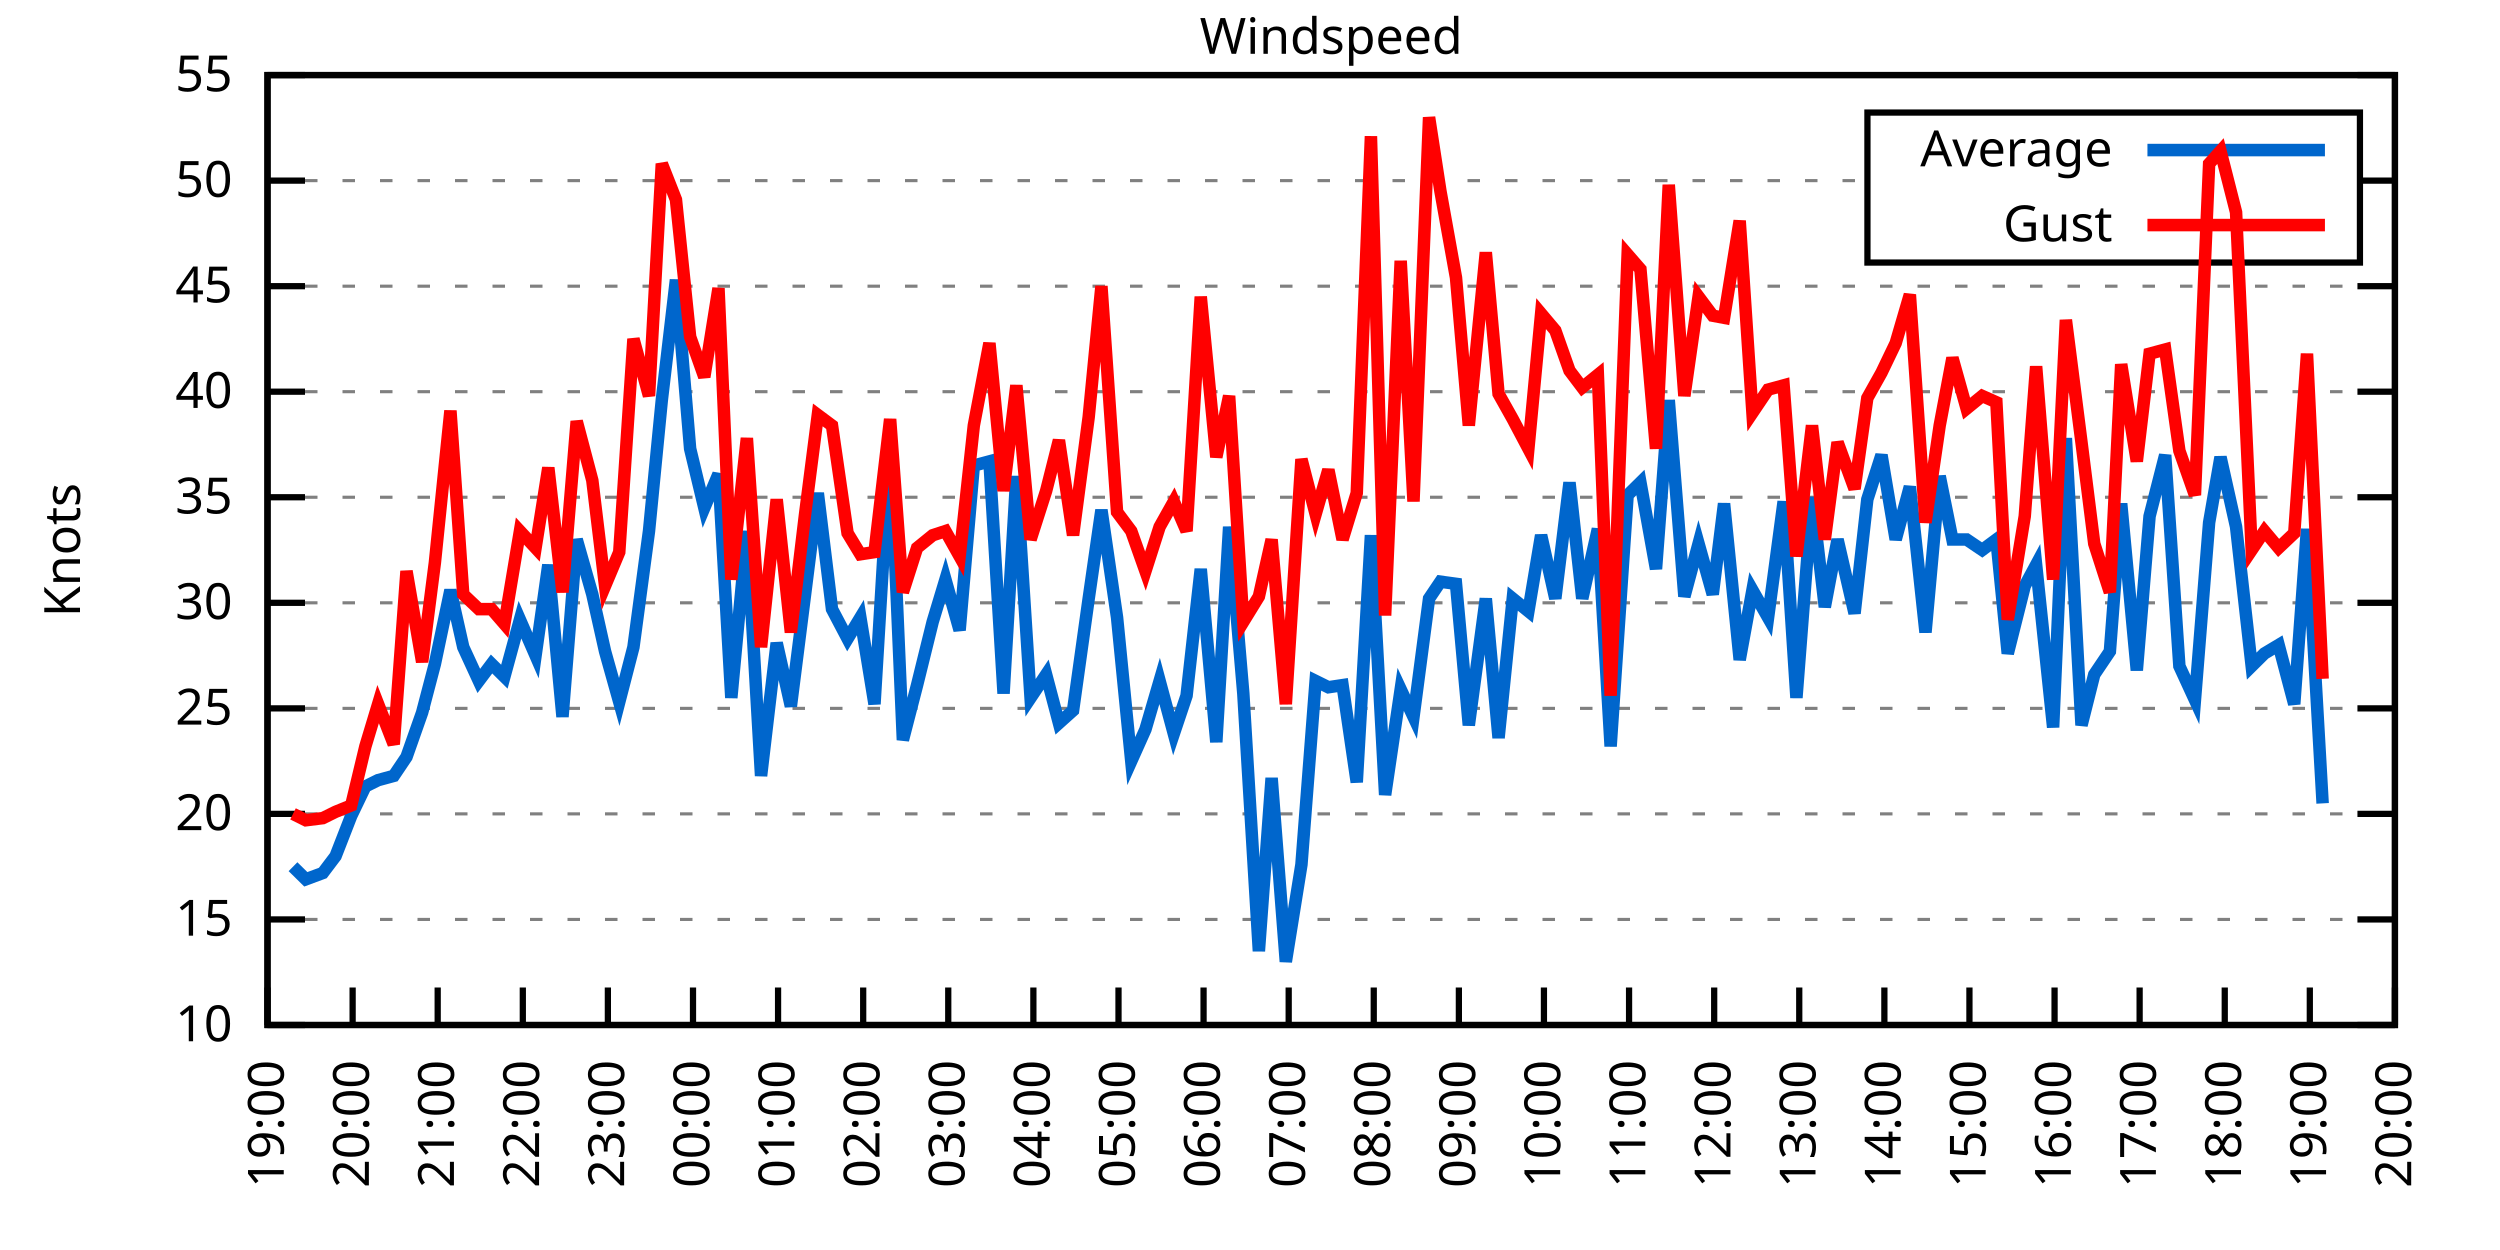
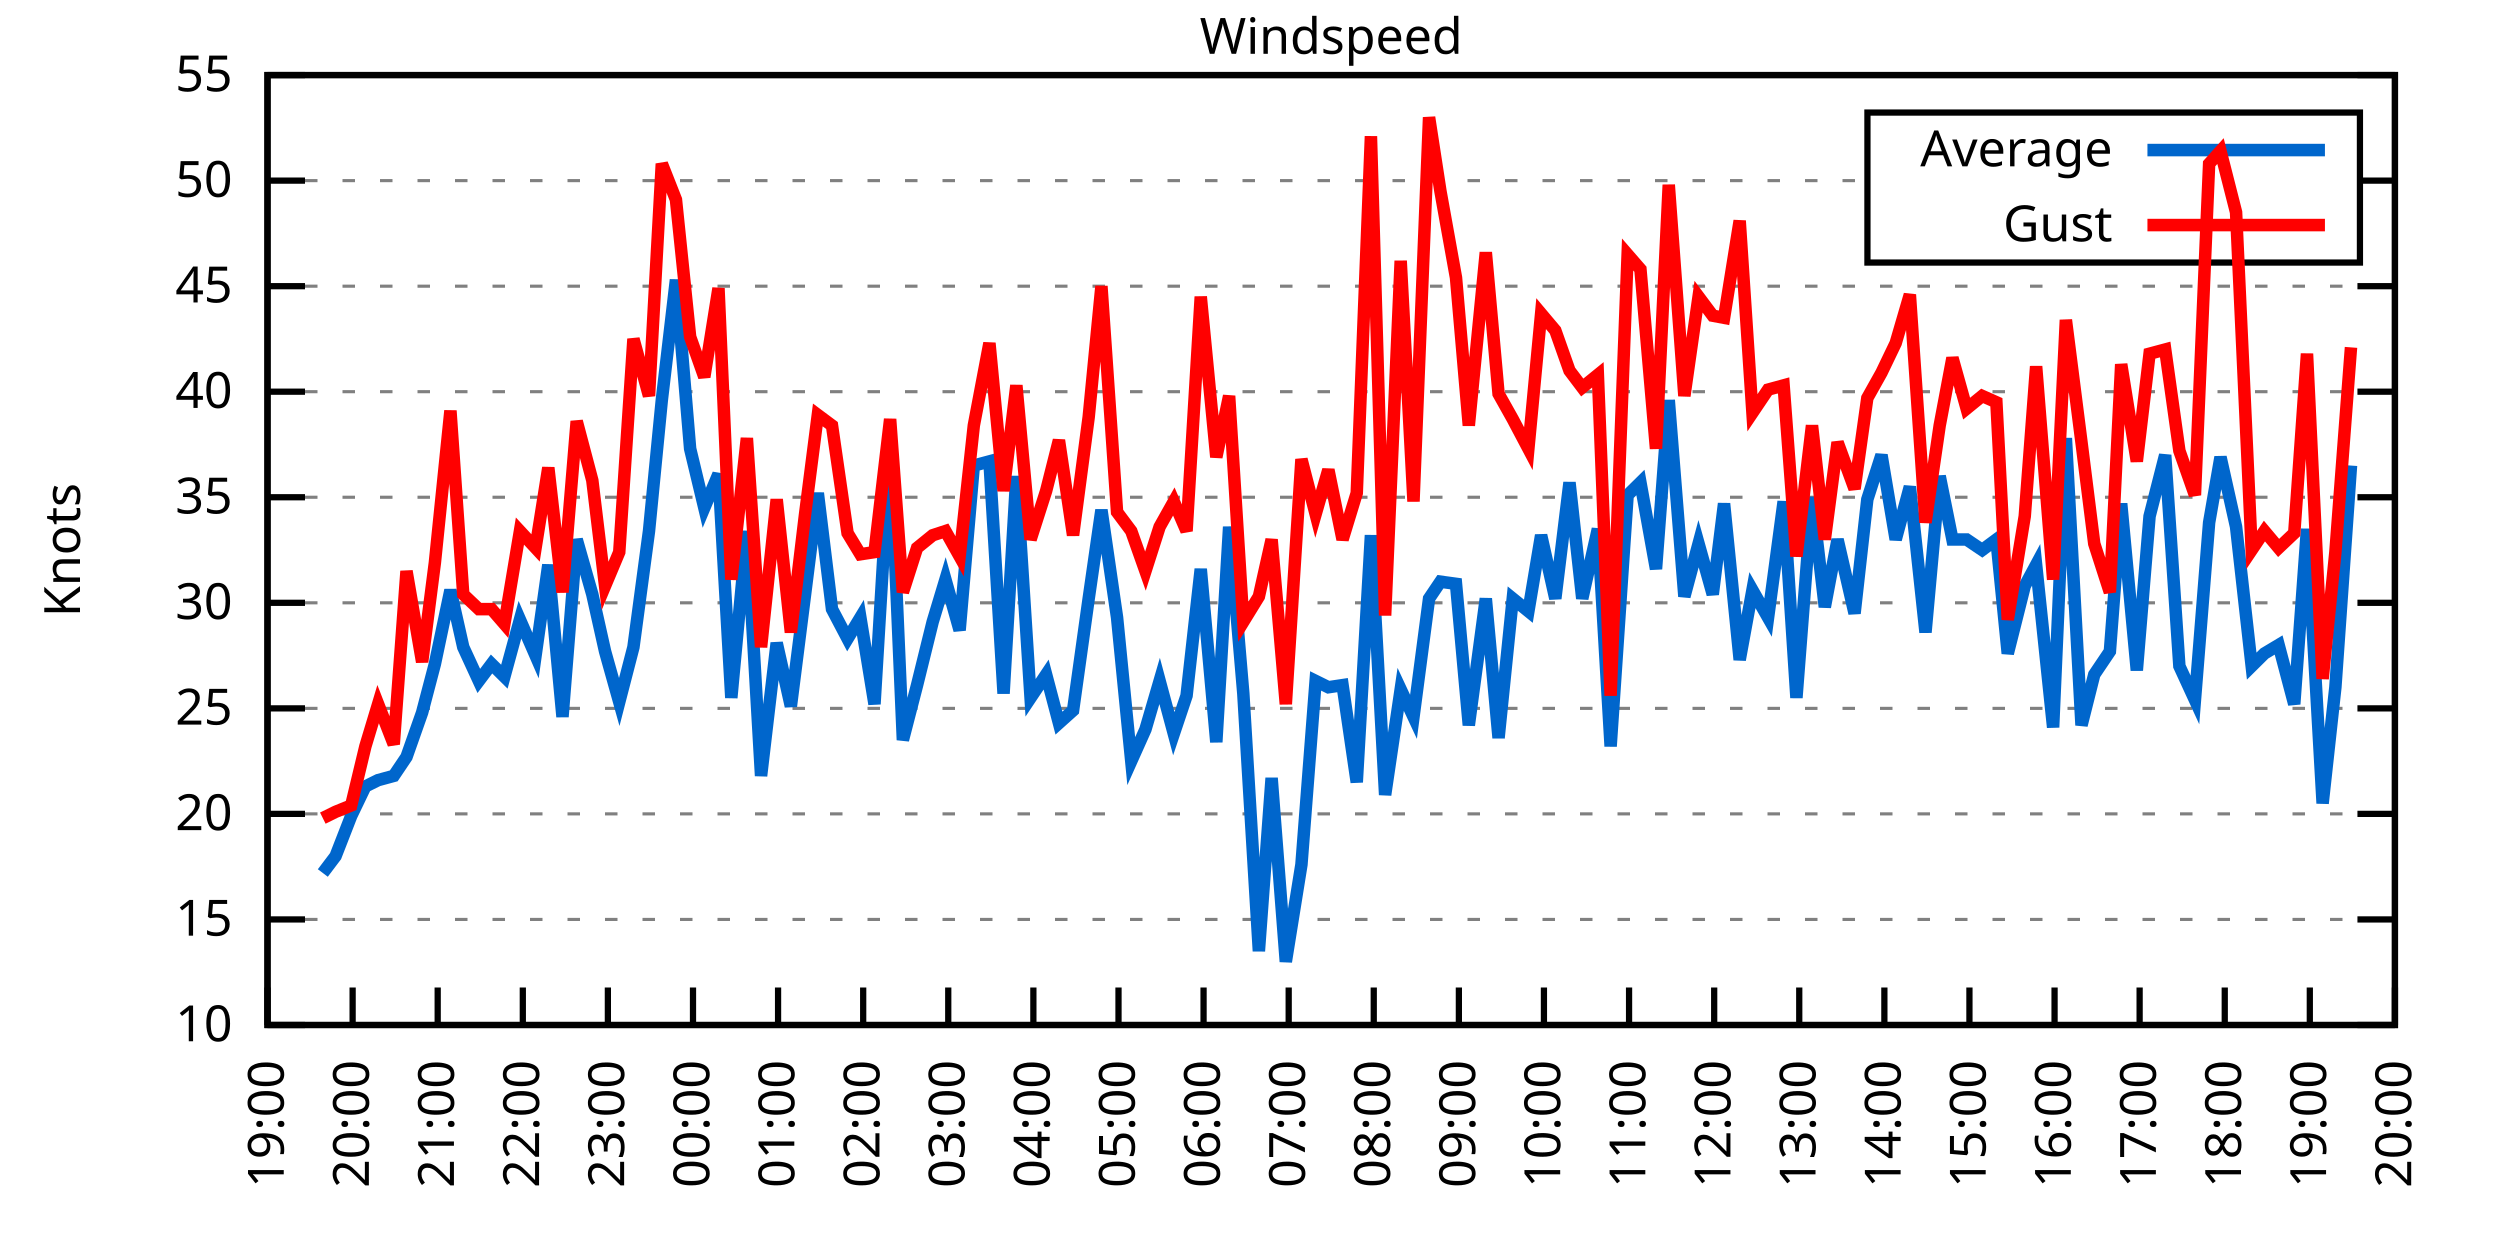
<svg xmlns="http://www.w3.org/2000/svg" xmlns:xlink="http://www.w3.org/1999/xlink" width="400" height="200" viewBox="0 0 400 200">
  <g id="gnuplot_canvas">
    <rect x="0" y="0" width="400" height="200" fill="none" />
    <defs>
      <circle id="gpDot" r="0.5" stroke-width="0.5" stroke="currentColor" />
      <path id="gpPt0" stroke-width="0.333" stroke="currentColor" d="M-1,0 h2 M0,-1 v2" />
      <path id="gpPt1" stroke-width="0.333" stroke="currentColor" d="M-1,-1 L1,1 M1,-1 L-1,1" />
      <path id="gpPt2" stroke-width="0.333" stroke="currentColor" d="M-1,0 L1,0 M0,-1 L0,1 M-1,-1 L1,1 M-1,1 L1,-1" />
      <rect id="gpPt3" stroke-width="0.333" stroke="currentColor" x="-1" y="-1" width="2" height="2" />
      <rect id="gpPt4" stroke-width="0.333" stroke="currentColor" fill="currentColor" x="-1" y="-1" width="2" height="2" />
      <circle id="gpPt5" stroke-width="0.333" stroke="currentColor" cx="0" cy="0" r="1" />
      <use xlink:href="#gpPt5" id="gpPt6" fill="currentColor" stroke="none" />
      <path id="gpPt7" stroke-width="0.333" stroke="currentColor" d="M0,-1.33 L-1.33,0.67 L1.33,0.67 z" />
      <use xlink:href="#gpPt7" id="gpPt8" fill="currentColor" stroke="none" />
      <use xlink:href="#gpPt7" id="gpPt9" stroke="currentColor" transform="rotate(180)" />
      <use xlink:href="#gpPt9" id="gpPt10" fill="currentColor" stroke="none" />
      <use xlink:href="#gpPt3" id="gpPt11" stroke="currentColor" transform="rotate(45)" />
      <use xlink:href="#gpPt11" id="gpPt12" fill="currentColor" stroke="none" />
      <path id="gpPt13" stroke-width="0.333" stroke="currentColor" d="M0,1.330 L1.265,0.411 L0.782,-1.067 L-0.782,-1.076 L-1.265,0.411 z" />
      <use xlink:href="#gpPt13" id="gpPt14" fill="currentColor" stroke="none" />
      <filter id="textbox" filterUnits="objectBoundingBox" x="0" y="0" height="1" width="1">
        <feFlood flood-color="white" flood-opacity="1" result="bgnd" />
        <feComposite in="SourceGraphic" in2="bgnd" operator="atop" />
      </filter>
      <filter id="greybox" filterUnits="objectBoundingBox" x="0" y="0" height="1" width="1">
        <feFlood flood-color="lightgrey" flood-opacity="1" result="grey" />
        <feComposite in="SourceGraphic" in2="grey" operator="atop" />
      </filter>
    </defs>
    <g fill="none" color="white" stroke="currentColor" stroke-width="1.00" stroke-linecap="butt" stroke-linejoin="miter">
</g>
    <g fill="none" color="black" stroke="currentColor" stroke-width="1.00" stroke-linecap="butt" stroke-linejoin="miter">
      <g stroke="none" shape-rendering="crispEdges">
        <polygon fill="rgb(255, 255, 255)" points="42.80,164.00 383.18,164.00 383.18,12.02 42.80,12.02 " />
      </g>
    </g>
    <g fill="none" color="black" stroke="currentColor" stroke-width="1.00" stroke-linecap="butt" stroke-linejoin="miter">
</g>
    <g fill="none" color="black" stroke="black" stroke-width="0.50" stroke-linecap="butt" stroke-linejoin="miter">
</g>
    <g fill="none" color="gray" stroke="currentColor" stroke-width="0.50" stroke-linecap="butt" stroke-linejoin="miter">
      <path stroke="gray" stroke-dasharray="2,4" class="gridline" d="M42.80,164.00 L383.19,164.00  " />
    </g>
    <g fill="none" color="gray" stroke="gray" stroke-width="1.00" stroke-linecap="butt" stroke-linejoin="miter">
</g>
    <g fill="none" color="black" stroke="currentColor" stroke-width="1.00" stroke-linecap="butt" stroke-linejoin="miter">
      <path stroke="black" d="M42.80,164.00 L48.80,164.00 M383.19,164.00 L377.19,164.00  " />
      <g transform="translate(37.20,166.60)" stroke="none" fill="black" font-family="Sans" font-size="8.00" text-anchor="end">
        <text>
          <tspan font-family="Sans"> 10</tspan>
        </text>
      </g>
    </g>
    <g fill="none" color="black" stroke="currentColor" stroke-width="1.00" stroke-linecap="butt" stroke-linejoin="miter">
</g>
    <g fill="none" color="black" stroke="black" stroke-width="0.50" stroke-linecap="butt" stroke-linejoin="miter">
</g>
    <g fill="none" color="gray" stroke="currentColor" stroke-width="0.50" stroke-linecap="butt" stroke-linejoin="miter">
      <path stroke="gray" stroke-dasharray="2,4" class="gridline" d="M42.80,147.11 L383.19,147.11  " />
    </g>
    <g fill="none" color="gray" stroke="gray" stroke-width="1.00" stroke-linecap="butt" stroke-linejoin="miter">
</g>
    <g fill="none" color="black" stroke="currentColor" stroke-width="1.00" stroke-linecap="butt" stroke-linejoin="miter">
      <path stroke="black" d="M42.80,147.11 L48.80,147.11 M383.19,147.11 L377.19,147.11  " />
      <g transform="translate(37.20,149.71)" stroke="none" fill="black" font-family="Sans" font-size="8.00" text-anchor="end">
        <text>
          <tspan font-family="Sans"> 15</tspan>
        </text>
      </g>
    </g>
    <g fill="none" color="black" stroke="currentColor" stroke-width="1.00" stroke-linecap="butt" stroke-linejoin="miter">
</g>
    <g fill="none" color="black" stroke="black" stroke-width="0.50" stroke-linecap="butt" stroke-linejoin="miter">
</g>
    <g fill="none" color="gray" stroke="currentColor" stroke-width="0.50" stroke-linecap="butt" stroke-linejoin="miter">
      <path stroke="gray" stroke-dasharray="2,4" class="gridline" d="M42.80,130.22 L383.19,130.22  " />
    </g>
    <g fill="none" color="gray" stroke="gray" stroke-width="1.00" stroke-linecap="butt" stroke-linejoin="miter">
</g>
    <g fill="none" color="black" stroke="currentColor" stroke-width="1.00" stroke-linecap="butt" stroke-linejoin="miter">
      <path stroke="black" d="M42.80,130.22 L48.80,130.22 M383.19,130.22 L377.19,130.22  " />
      <g transform="translate(37.20,132.82)" stroke="none" fill="black" font-family="Sans" font-size="8.00" text-anchor="end">
        <text>
          <tspan font-family="Sans"> 20</tspan>
        </text>
      </g>
    </g>
    <g fill="none" color="black" stroke="currentColor" stroke-width="1.00" stroke-linecap="butt" stroke-linejoin="miter">
</g>
    <g fill="none" color="black" stroke="black" stroke-width="0.50" stroke-linecap="butt" stroke-linejoin="miter">
</g>
    <g fill="none" color="gray" stroke="currentColor" stroke-width="0.50" stroke-linecap="butt" stroke-linejoin="miter">
      <path stroke="gray" stroke-dasharray="2,4" class="gridline" d="M42.80,113.34 L383.19,113.34  " />
    </g>
    <g fill="none" color="gray" stroke="gray" stroke-width="1.00" stroke-linecap="butt" stroke-linejoin="miter">
</g>
    <g fill="none" color="black" stroke="currentColor" stroke-width="1.00" stroke-linecap="butt" stroke-linejoin="miter">
      <path stroke="black" d="M42.80,113.34 L48.80,113.34 M383.19,113.34 L377.19,113.34  " />
      <g transform="translate(37.20,115.94)" stroke="none" fill="black" font-family="Sans" font-size="8.00" text-anchor="end">
        <text>
          <tspan font-family="Sans"> 25</tspan>
        </text>
      </g>
    </g>
    <g fill="none" color="black" stroke="currentColor" stroke-width="1.00" stroke-linecap="butt" stroke-linejoin="miter">
</g>
    <g fill="none" color="black" stroke="black" stroke-width="0.50" stroke-linecap="butt" stroke-linejoin="miter">
</g>
    <g fill="none" color="gray" stroke="currentColor" stroke-width="0.50" stroke-linecap="butt" stroke-linejoin="miter">
      <path stroke="gray" stroke-dasharray="2,4" class="gridline" d="M42.80,96.45 L383.19,96.45  " />
    </g>
    <g fill="none" color="gray" stroke="gray" stroke-width="1.00" stroke-linecap="butt" stroke-linejoin="miter">
</g>
    <g fill="none" color="black" stroke="currentColor" stroke-width="1.00" stroke-linecap="butt" stroke-linejoin="miter">
      <path stroke="black" d="M42.80,96.45 L48.80,96.45 M383.19,96.45 L377.19,96.45  " />
      <g transform="translate(37.20,99.05)" stroke="none" fill="black" font-family="Sans" font-size="8.00" text-anchor="end">
        <text>
          <tspan font-family="Sans"> 30</tspan>
        </text>
      </g>
    </g>
    <g fill="none" color="black" stroke="currentColor" stroke-width="1.00" stroke-linecap="butt" stroke-linejoin="miter">
</g>
    <g fill="none" color="black" stroke="black" stroke-width="0.50" stroke-linecap="butt" stroke-linejoin="miter">
</g>
    <g fill="none" color="gray" stroke="currentColor" stroke-width="0.50" stroke-linecap="butt" stroke-linejoin="miter">
      <path stroke="gray" stroke-dasharray="2,4" class="gridline" d="M42.80,79.56 L383.19,79.56  " />
    </g>
    <g fill="none" color="gray" stroke="gray" stroke-width="1.00" stroke-linecap="butt" stroke-linejoin="miter">
</g>
    <g fill="none" color="black" stroke="currentColor" stroke-width="1.00" stroke-linecap="butt" stroke-linejoin="miter">
      <path stroke="black" d="M42.80,79.56 L48.80,79.56 M383.19,79.56 L377.19,79.56  " />
      <g transform="translate(37.20,82.16)" stroke="none" fill="black" font-family="Sans" font-size="8.00" text-anchor="end">
        <text>
          <tspan font-family="Sans"> 35</tspan>
        </text>
      </g>
    </g>
    <g fill="none" color="black" stroke="currentColor" stroke-width="1.00" stroke-linecap="butt" stroke-linejoin="miter">
</g>
    <g fill="none" color="black" stroke="black" stroke-width="0.50" stroke-linecap="butt" stroke-linejoin="miter">
</g>
    <g fill="none" color="gray" stroke="currentColor" stroke-width="0.50" stroke-linecap="butt" stroke-linejoin="miter">
      <path stroke="gray" stroke-dasharray="2,4" class="gridline" d="M42.80,62.67 L383.19,62.67  " />
    </g>
    <g fill="none" color="gray" stroke="gray" stroke-width="1.00" stroke-linecap="butt" stroke-linejoin="miter">
</g>
    <g fill="none" color="black" stroke="currentColor" stroke-width="1.00" stroke-linecap="butt" stroke-linejoin="miter">
      <path stroke="black" d="M42.80,62.67 L48.80,62.67 M383.19,62.67 L377.19,62.67  " />
      <g transform="translate(37.20,65.27)" stroke="none" fill="black" font-family="Sans" font-size="8.00" text-anchor="end">
        <text>
          <tspan font-family="Sans"> 40</tspan>
        </text>
      </g>
    </g>
    <g fill="none" color="black" stroke="currentColor" stroke-width="1.00" stroke-linecap="butt" stroke-linejoin="miter">
</g>
    <g fill="none" color="black" stroke="black" stroke-width="0.50" stroke-linecap="butt" stroke-linejoin="miter">
</g>
    <g fill="none" color="gray" stroke="currentColor" stroke-width="0.50" stroke-linecap="butt" stroke-linejoin="miter">
      <path stroke="gray" stroke-dasharray="2,4" class="gridline" d="M42.80,45.79 L383.19,45.79  " />
    </g>
    <g fill="none" color="gray" stroke="gray" stroke-width="1.00" stroke-linecap="butt" stroke-linejoin="miter">
</g>
    <g fill="none" color="black" stroke="currentColor" stroke-width="1.00" stroke-linecap="butt" stroke-linejoin="miter">
      <path stroke="black" d="M42.80,45.79 L48.80,45.79 M383.19,45.79 L377.19,45.79  " />
      <g transform="translate(37.20,48.39)" stroke="none" fill="black" font-family="Sans" font-size="8.00" text-anchor="end">
        <text>
          <tspan font-family="Sans"> 45</tspan>
        </text>
      </g>
    </g>
    <g fill="none" color="black" stroke="currentColor" stroke-width="1.00" stroke-linecap="butt" stroke-linejoin="miter">
</g>
    <g fill="none" color="black" stroke="black" stroke-width="0.50" stroke-linecap="butt" stroke-linejoin="miter">
</g>
    <g fill="none" color="gray" stroke="currentColor" stroke-width="0.50" stroke-linecap="butt" stroke-linejoin="miter">
      <path stroke="gray" stroke-dasharray="2,4" class="gridline" d="M42.80,28.90 L298.79,28.90 M377.59,28.90 L383.19,28.90  " />
    </g>
    <g fill="none" color="gray" stroke="gray" stroke-width="1.00" stroke-linecap="butt" stroke-linejoin="miter">
</g>
    <g fill="none" color="black" stroke="currentColor" stroke-width="1.00" stroke-linecap="butt" stroke-linejoin="miter">
      <path stroke="black" d="M42.80,28.90 L48.80,28.90 M383.19,28.90 L377.19,28.90  " />
      <g transform="translate(37.20,31.50)" stroke="none" fill="black" font-family="Sans" font-size="8.00" text-anchor="end">
        <text>
          <tspan font-family="Sans"> 50</tspan>
        </text>
      </g>
    </g>
    <g fill="none" color="black" stroke="currentColor" stroke-width="1.00" stroke-linecap="butt" stroke-linejoin="miter">
</g>
    <g fill="none" color="black" stroke="black" stroke-width="0.50" stroke-linecap="butt" stroke-linejoin="miter">
</g>
    <g fill="none" color="gray" stroke="currentColor" stroke-width="0.50" stroke-linecap="butt" stroke-linejoin="miter">
      <path stroke="gray" stroke-dasharray="2,4" class="gridline" d="M42.80,12.01 L383.19,12.01  " />
    </g>
    <g fill="none" color="gray" stroke="gray" stroke-width="1.00" stroke-linecap="butt" stroke-linejoin="miter">
</g>
    <g fill="none" color="black" stroke="currentColor" stroke-width="1.00" stroke-linecap="butt" stroke-linejoin="miter">
      <path stroke="black" d="M42.80,12.01 L48.80,12.01 M383.19,12.01 L377.19,12.01  " />
      <g transform="translate(37.20,14.61)" stroke="none" fill="black" font-family="Sans" font-size="8.00" text-anchor="end">
        <text>
          <tspan font-family="Sans"> 55</tspan>
        </text>
      </g>
    </g>
    <g fill="none" color="black" stroke="currentColor" stroke-width="1.00" stroke-linecap="butt" stroke-linejoin="miter">
      <path stroke="black" d="M42.80,164.00 L42.80,158.00  " />
      <g transform="translate(45.40,169.60) rotate(270.00)" stroke="none" fill="black" font-family="Sans" font-size="8.00" text-anchor="end">
        <text>
          <tspan font-family="Sans">19:00</tspan>
        </text>
      </g>
    </g>
    <g fill="none" color="black" stroke="currentColor" stroke-width="1.00" stroke-linecap="butt" stroke-linejoin="miter">
      <path stroke="black" d="M56.42,164.00 L56.42,158.00  " />
      <g transform="translate(59.02,169.60) rotate(270.00)" stroke="none" fill="black" font-family="Sans" font-size="8.00" text-anchor="end">
        <text>
          <tspan font-family="Sans">20:00</tspan>
        </text>
      </g>
    </g>
    <g fill="none" color="black" stroke="currentColor" stroke-width="1.00" stroke-linecap="butt" stroke-linejoin="miter">
      <path stroke="black" d="M70.03,164.00 L70.03,158.00  " />
      <g transform="translate(72.63,169.60) rotate(270.00)" stroke="none" fill="black" font-family="Sans" font-size="8.00" text-anchor="end">
        <text>
          <tspan font-family="Sans">21:00</tspan>
        </text>
      </g>
    </g>
    <g fill="none" color="black" stroke="currentColor" stroke-width="1.00" stroke-linecap="butt" stroke-linejoin="miter">
      <path stroke="black" d="M83.65,164.00 L83.65,158.00  " />
      <g transform="translate(86.25,169.60) rotate(270.00)" stroke="none" fill="black" font-family="Sans" font-size="8.00" text-anchor="end">
        <text>
          <tspan font-family="Sans">22:00</tspan>
        </text>
      </g>
    </g>
    <g fill="none" color="black" stroke="currentColor" stroke-width="1.00" stroke-linecap="butt" stroke-linejoin="miter">
      <path stroke="black" d="M97.26,164.00 L97.26,158.00  " />
      <g transform="translate(99.86,169.60) rotate(270.00)" stroke="none" fill="black" font-family="Sans" font-size="8.00" text-anchor="end">
        <text>
          <tspan font-family="Sans">23:00</tspan>
        </text>
      </g>
    </g>
    <g fill="none" color="black" stroke="currentColor" stroke-width="1.00" stroke-linecap="butt" stroke-linejoin="miter">
      <path stroke="black" d="M110.88,164.00 L110.88,158.00  " />
      <g transform="translate(113.48,169.60) rotate(270.00)" stroke="none" fill="black" font-family="Sans" font-size="8.00" text-anchor="end">
        <text>
          <tspan font-family="Sans">00:00</tspan>
        </text>
      </g>
    </g>
    <g fill="none" color="black" stroke="currentColor" stroke-width="1.00" stroke-linecap="butt" stroke-linejoin="miter">
      <path stroke="black" d="M124.49,164.00 L124.49,158.00  " />
      <g transform="translate(127.09,169.60) rotate(270.00)" stroke="none" fill="black" font-family="Sans" font-size="8.00" text-anchor="end">
        <text>
          <tspan font-family="Sans">01:00</tspan>
        </text>
      </g>
    </g>
    <g fill="none" color="black" stroke="currentColor" stroke-width="1.00" stroke-linecap="butt" stroke-linejoin="miter">
      <path stroke="black" d="M138.11,164.00 L138.11,158.00  " />
      <g transform="translate(140.71,169.60) rotate(270.00)" stroke="none" fill="black" font-family="Sans" font-size="8.00" text-anchor="end">
        <text>
          <tspan font-family="Sans">02:00</tspan>
        </text>
      </g>
    </g>
    <g fill="none" color="black" stroke="currentColor" stroke-width="1.00" stroke-linecap="butt" stroke-linejoin="miter">
      <path stroke="black" d="M151.72,164.00 L151.72,158.00  " />
      <g transform="translate(154.32,169.60) rotate(270.00)" stroke="none" fill="black" font-family="Sans" font-size="8.00" text-anchor="end">
        <text>
          <tspan font-family="Sans">03:00</tspan>
        </text>
      </g>
    </g>
    <g fill="none" color="black" stroke="currentColor" stroke-width="1.00" stroke-linecap="butt" stroke-linejoin="miter">
      <path stroke="black" d="M165.34,164.00 L165.34,158.00  " />
      <g transform="translate(167.94,169.60) rotate(270.00)" stroke="none" fill="black" font-family="Sans" font-size="8.00" text-anchor="end">
        <text>
          <tspan font-family="Sans">04:00</tspan>
        </text>
      </g>
    </g>
    <g fill="none" color="black" stroke="currentColor" stroke-width="1.00" stroke-linecap="butt" stroke-linejoin="miter">
      <path stroke="black" d="M178.96,164.00 L178.96,158.00  " />
      <g transform="translate(181.56,169.60) rotate(270.00)" stroke="none" fill="black" font-family="Sans" font-size="8.00" text-anchor="end">
        <text>
          <tspan font-family="Sans">05:00</tspan>
        </text>
      </g>
    </g>
    <g fill="none" color="black" stroke="currentColor" stroke-width="1.00" stroke-linecap="butt" stroke-linejoin="miter">
      <path stroke="black" d="M192.57,164.00 L192.57,158.00  " />
      <g transform="translate(195.17,169.60) rotate(270.00)" stroke="none" fill="black" font-family="Sans" font-size="8.00" text-anchor="end">
        <text>
          <tspan font-family="Sans">06:00</tspan>
        </text>
      </g>
    </g>
    <g fill="none" color="black" stroke="currentColor" stroke-width="1.00" stroke-linecap="butt" stroke-linejoin="miter">
      <path stroke="black" d="M206.19,164.00 L206.19,158.00  " />
      <g transform="translate(208.79,169.60) rotate(270.00)" stroke="none" fill="black" font-family="Sans" font-size="8.00" text-anchor="end">
        <text>
          <tspan font-family="Sans">07:00</tspan>
        </text>
      </g>
    </g>
    <g fill="none" color="black" stroke="currentColor" stroke-width="1.00" stroke-linecap="butt" stroke-linejoin="miter">
      <path stroke="black" d="M219.80,164.00 L219.80,158.00  " />
      <g transform="translate(222.40,169.60) rotate(270.00)" stroke="none" fill="black" font-family="Sans" font-size="8.00" text-anchor="end">
        <text>
          <tspan font-family="Sans">08:00</tspan>
        </text>
      </g>
    </g>
    <g fill="none" color="black" stroke="currentColor" stroke-width="1.00" stroke-linecap="butt" stroke-linejoin="miter">
      <path stroke="black" d="M233.42,164.00 L233.42,158.00  " />
      <g transform="translate(236.02,169.60) rotate(270.00)" stroke="none" fill="black" font-family="Sans" font-size="8.00" text-anchor="end">
        <text>
          <tspan font-family="Sans">09:00</tspan>
        </text>
      </g>
    </g>
    <g fill="none" color="black" stroke="currentColor" stroke-width="1.00" stroke-linecap="butt" stroke-linejoin="miter">
      <path stroke="black" d="M247.03,164.00 L247.03,158.00  " />
      <g transform="translate(249.63,169.60) rotate(270.00)" stroke="none" fill="black" font-family="Sans" font-size="8.00" text-anchor="end">
        <text>
          <tspan font-family="Sans">10:00</tspan>
        </text>
      </g>
    </g>
    <g fill="none" color="black" stroke="currentColor" stroke-width="1.00" stroke-linecap="butt" stroke-linejoin="miter">
      <path stroke="black" d="M260.65,164.00 L260.65,158.00  " />
      <g transform="translate(263.25,169.60) rotate(270.00)" stroke="none" fill="black" font-family="Sans" font-size="8.00" text-anchor="end">
        <text>
          <tspan font-family="Sans">11:00</tspan>
        </text>
      </g>
    </g>
    <g fill="none" color="black" stroke="currentColor" stroke-width="1.00" stroke-linecap="butt" stroke-linejoin="miter">
      <path stroke="black" d="M274.27,164.00 L274.27,158.00  " />
      <g transform="translate(276.87,169.60) rotate(270.00)" stroke="none" fill="black" font-family="Sans" font-size="8.00" text-anchor="end">
        <text>
          <tspan font-family="Sans">12:00</tspan>
        </text>
      </g>
    </g>
    <g fill="none" color="black" stroke="currentColor" stroke-width="1.00" stroke-linecap="butt" stroke-linejoin="miter">
      <path stroke="black" d="M287.88,164.00 L287.88,158.00  " />
      <g transform="translate(290.48,169.60) rotate(270.00)" stroke="none" fill="black" font-family="Sans" font-size="8.00" text-anchor="end">
        <text>
          <tspan font-family="Sans">13:00</tspan>
        </text>
      </g>
    </g>
    <g fill="none" color="black" stroke="currentColor" stroke-width="1.00" stroke-linecap="butt" stroke-linejoin="miter">
      <path stroke="black" d="M301.50,164.00 L301.50,158.00  " />
      <g transform="translate(304.10,169.60) rotate(270.00)" stroke="none" fill="black" font-family="Sans" font-size="8.00" text-anchor="end">
        <text>
          <tspan font-family="Sans">14:00</tspan>
        </text>
      </g>
    </g>
    <g fill="none" color="black" stroke="currentColor" stroke-width="1.00" stroke-linecap="butt" stroke-linejoin="miter">
      <path stroke="black" d="M315.11,164.00 L315.11,158.00  " />
      <g transform="translate(317.71,169.60) rotate(270.00)" stroke="none" fill="black" font-family="Sans" font-size="8.00" text-anchor="end">
        <text>
          <tspan font-family="Sans">15:00</tspan>
        </text>
      </g>
    </g>
    <g fill="none" color="black" stroke="currentColor" stroke-width="1.00" stroke-linecap="butt" stroke-linejoin="miter">
      <path stroke="black" d="M328.73,164.00 L328.73,158.00  " />
      <g transform="translate(331.33,169.60) rotate(270.00)" stroke="none" fill="black" font-family="Sans" font-size="8.00" text-anchor="end">
        <text>
          <tspan font-family="Sans">16:00</tspan>
        </text>
      </g>
    </g>
    <g fill="none" color="black" stroke="currentColor" stroke-width="1.00" stroke-linecap="butt" stroke-linejoin="miter">
      <path stroke="black" d="M342.34,164.00 L342.34,158.00  " />
      <g transform="translate(344.94,169.60) rotate(270.00)" stroke="none" fill="black" font-family="Sans" font-size="8.00" text-anchor="end">
        <text>
          <tspan font-family="Sans">17:00</tspan>
        </text>
      </g>
    </g>
    <g fill="none" color="black" stroke="currentColor" stroke-width="1.00" stroke-linecap="butt" stroke-linejoin="miter">
      <path stroke="black" d="M355.96,164.00 L355.96,158.00  " />
      <g transform="translate(358.56,169.60) rotate(270.00)" stroke="none" fill="black" font-family="Sans" font-size="8.00" text-anchor="end">
        <text>
          <tspan font-family="Sans">18:00</tspan>
        </text>
      </g>
    </g>
    <g fill="none" color="black" stroke="currentColor" stroke-width="1.00" stroke-linecap="butt" stroke-linejoin="miter">
      <path stroke="black" d="M369.57,164.00 L369.57,158.00  " />
      <g transform="translate(372.17,169.60) rotate(270.00)" stroke="none" fill="black" font-family="Sans" font-size="8.00" text-anchor="end">
        <text>
          <tspan font-family="Sans">19:00</tspan>
        </text>
      </g>
    </g>
    <g fill="none" color="black" stroke="currentColor" stroke-width="1.00" stroke-linecap="butt" stroke-linejoin="miter">
      <path stroke="black" d="M383.19,164.00 L383.19,158.00  " />
      <g transform="translate(385.79,169.60) rotate(270.00)" stroke="none" fill="black" font-family="Sans" font-size="8.00" text-anchor="end">
        <text>
          <tspan font-family="Sans">20:00</tspan>
        </text>
      </g>
    </g>
    <g fill="none" color="black" stroke="currentColor" stroke-width="1.00" stroke-linecap="butt" stroke-linejoin="miter">
</g>
    <g fill="none" color="black" stroke="currentColor" stroke-width="1.00" stroke-linecap="butt" stroke-linejoin="miter">
      <path stroke="black" d="M42.80,12.01 L42.80,164.00 L383.19,164.00 L383.19,12.01 L42.80,12.01 Z  " />
    </g>
    <g fill="none" color="black" stroke="currentColor" stroke-width="1.00" stroke-linecap="butt" stroke-linejoin="miter">
</g>
    <g fill="none" color="black" stroke="currentColor" stroke-width="1.00" stroke-linecap="butt" stroke-linejoin="miter">
      <path stroke="black" d="M298.79,42.01 L298.79,18.01 L377.59,18.01 L377.59,42.01 L298.79,42.01 Z  " />
    </g>
    <g id="Windspeed_plot_1">
      <g fill="none" color="white" stroke="black" stroke-width="2.00" stroke-linecap="butt" stroke-linejoin="miter">
</g>
      <g fill="none" color="black" stroke="currentColor" stroke-width="2.00" stroke-linecap="butt" stroke-linejoin="miter">
        <g transform="translate(337.99,26.61)" stroke="none" fill="black" font-family="Sans" font-size="8.00" text-anchor="end">
          <text>
            <tspan font-family="Sans">Average</tspan>
          </text>
        </g>
      </g>
      <g fill="none" color="black" stroke="currentColor" stroke-width="2.00" stroke-linecap="butt" stroke-linejoin="miter">
-         <path stroke="rgb(  0, 102, 204)" d="M343.59,24.01 L371.99,24.01 M46.88,138.67 L48.93,140.69 L51.65,139.68 L53.69,136.98 L56.19,130.56 L58.46,125.83   L60.50,124.82 L63.00,124.14 L65.04,121.11 L67.54,114.01 L69.58,106.24 L72.07,94.42 L74.12,103.54 L76.61,108.95   L78.65,106.24 L80.70,108.27 L83.19,99.15 L85.69,104.89 L87.73,90.37 L90.00,114.69 L92.27,86.32 L94.77,95.10   L96.81,104.22 L99.08,112.32 L101.35,103.54 L103.84,84.97 L105.89,64.02 L108.15,44.77 L110.42,71.79 L112.69,81.25   L114.96,75.85 L117.01,111.65 L119.50,84.97 L121.77,124.14 L124.27,102.87 L126.54,113.00 L128.81,95.10 L130.85,78.89   L133.12,97.46 L135.61,102.19 L137.66,98.81 L139.92,112.66 L142.42,71.12 L144.46,118.40 L146.73,109.62 L149.23,99.49   L151.27,92.73 L153.54,100.84 L155.81,74.49 L158.31,73.82 L160.57,110.97 L162.62,76.18 L164.89,111.65 L167.38,107.93   L169.43,115.70 L171.69,113.67 L174.19,95.77 L176.23,81.59 L178.73,98.81 L181.00,121.78 L183.27,116.71 L185.54,108.95   L187.81,117.39 L189.85,111.31 L192.12,91.04 L194.61,118.74 L196.66,84.29 L198.93,110.97 L201.42,152.18 L203.46,124.48   L205.73,153.87 L208.23,138.33 L210.50,108.95 L212.54,109.96 L214.81,109.62 L217.08,125.16 L219.35,85.64 L221.62,127.18   L224.11,110.30 L226.16,114.69 L228.65,95.77 L230.47,93.07 L232.96,93.41 L235.01,116.04 L237.73,95.77 L239.77,118.07   L242.04,95.77 L244.54,97.80 L246.58,85.64 L248.85,95.77 L251.12,77.20 L253.16,95.77 L255.66,84.63 L257.70,119.42   L260.42,79.22 L262.47,77.20 L264.96,91.04 L267.00,64.02 L269.50,95.44 L271.77,86.99 L274.04,95.10 L275.85,80.57   L278.35,105.57 L280.39,94.42 L282.89,98.81 L285.38,80.24 L287.43,111.65 L289.92,79.56 L291.97,97.12 L294.01,86.32   L296.73,98.14 L298.77,79.90 L301.04,72.81 L303.31,86.32 L305.58,77.87 L308.08,101.18 L310.35,76.18 L312.39,86.32   L314.66,86.32 L317.15,88.00 L319.42,86.32 L321.24,104.56 L323.96,93.75 L325.78,90.37 L328.50,116.38 L330.54,70.10   L333.04,116.04 L335.08,107.93 L337.58,104.22 L339.39,80.57 L341.89,107.26 L343.93,82.60 L346.43,72.81 L348.70,106.58   L351.19,111.99 L353.46,83.61 L355.28,73.14 L357.77,84.29 L360.27,106.58 L362.31,104.56 L364.58,103.20 L367.08,112.66   L369.12,84.63 L371.62,128.54  " />
+         <path stroke="rgb(  0, 102, 204)" d="M343.59,24.01 L371.99,24.01 M51.65,139.68 L53.69,136.98 L56.19,130.56 L58.46,125.83 L60.50,124.82 L63.00,124.14   L65.04,121.11 L67.54,114.01 L69.58,106.24 L72.07,94.42 L74.12,103.54 L76.61,108.95 L78.65,106.24 L80.70,108.27   L83.19,99.15 L85.69,104.89 L87.73,90.37 L90.00,114.69 L92.27,86.32 L94.77,95.10 L96.81,104.22 L99.08,112.32   L101.35,103.54 L103.84,84.97 L105.89,64.02 L108.15,44.77 L110.42,71.79 L112.69,81.25 L114.96,75.85 L117.01,111.65   L119.50,84.97 L121.77,124.14 L124.27,102.87 L126.54,113.00 L128.81,95.10 L130.85,78.89 L133.12,97.46 L135.61,102.19   L137.66,98.81 L139.92,112.66 L142.42,71.12 L144.46,118.40 L146.73,109.62 L149.23,99.49 L151.27,92.73 L153.54,100.84   L155.81,74.49 L158.31,73.82 L160.57,110.97 L162.62,76.18 L164.89,111.65 L167.38,107.93 L169.43,115.70 L171.69,113.67   L174.19,95.77 L176.23,81.59 L178.73,98.81 L181.00,121.78 L183.27,116.71 L185.54,108.95 L187.81,117.39 L189.85,111.31   L192.12,91.04 L194.61,118.74 L196.66,84.29 L198.93,110.97 L201.42,152.18 L203.46,124.48 L205.73,153.87 L208.23,138.33   L210.50,108.95 L212.54,109.96 L214.81,109.62 L217.08,125.16 L219.35,85.64 L221.62,127.18 L224.11,110.30 L226.16,114.69   L228.65,95.77 L230.47,93.07 L232.96,93.41 L235.01,116.04 L237.73,95.77 L239.77,118.07 L242.04,95.77 L244.54,97.80   L246.58,85.64 L248.85,95.77 L251.12,77.20 L253.16,95.77 L255.66,84.63 L257.70,119.42 L260.42,79.22 L262.47,77.20   L264.96,91.04 L267.00,64.02 L269.50,95.44 L271.77,86.99 L274.04,95.10 L275.85,80.57 L278.35,105.57 L280.39,94.42   L282.89,98.81 L285.38,80.24 L287.43,111.65 L289.92,79.56 L291.97,97.12 L294.01,86.32 L296.73,98.14 L298.77,79.90   L301.04,72.81 L303.31,86.32 L305.58,77.87 L308.08,101.18 L310.35,76.18 L312.39,86.32 L314.66,86.32 L317.15,88.00   L319.42,86.32 L321.24,104.56 L323.96,93.75 L325.78,90.37 L328.50,116.38 L330.54,70.10 L333.04,116.04 L335.08,107.93   L337.58,104.22 L339.39,80.57 L341.89,107.26 L343.93,82.60 L346.43,72.81 L348.70,106.58 L351.19,111.99 L353.46,83.61   L355.28,73.14 L357.77,84.29 L360.27,106.58 L362.31,104.56 L364.58,103.20 L367.08,112.66 L369.12,84.63 L371.62,128.54   L373.66,109.96 L376.16,74.49  " />
      </g>
    </g>
    <g id="Windspeed_plot_2">
      <g fill="none" color="black" stroke="currentColor" stroke-width="2.00" stroke-linecap="butt" stroke-linejoin="miter">
        <g transform="translate(337.99,38.61)" stroke="none" fill="black" font-family="Sans" font-size="8.00" text-anchor="end">
          <text>
            <tspan font-family="Sans">Gust</tspan>
          </text>
        </g>
      </g>
      <g fill="none" color="black" stroke="currentColor" stroke-width="2.00" stroke-linecap="butt" stroke-linejoin="miter">
-         <path stroke="rgb(255,   0,   0)" d="M343.59,36.01 L371.99,36.01 M46.88,130.22 L48.93,131.24 L51.65,130.90 L53.69,129.89 L56.19,128.87 L58.46,119.42   L60.50,112.66 L63.00,119.08 L65.04,91.38 L67.54,105.91 L69.58,90.03 L72.07,65.71 L74.12,95.10 L76.61,97.46   L78.65,97.46 L80.70,99.83 L83.19,84.97 L85.69,87.67 L87.73,74.83 L90.00,94.76 L92.27,67.40 L94.77,76.86   L96.81,93.75 L99.08,88.34 L101.35,54.23 L103.84,63.35 L105.89,26.20 L108.15,31.94 L110.42,53.89 L112.69,60.31   L114.96,46.12 L117.01,92.73 L119.50,70.10 L121.77,103.54 L124.27,79.90 L126.54,101.18 L128.81,82.26 L130.85,66.39   L133.12,68.08 L135.61,85.30 L137.66,88.68 L139.92,88.34 L142.42,67.06 L144.46,94.76 L146.73,87.67 L149.23,85.64   L151.27,84.97 L153.54,89.02 L155.81,68.08 L158.31,54.90 L160.57,78.55 L162.62,61.66 L164.89,86.32 L167.38,78.55   L169.43,70.44 L171.69,85.64 L174.19,66.73 L176.23,45.79 L178.73,81.93 L181.00,84.97 L183.27,91.38 L185.54,84.29   L187.81,80.24 L189.85,84.97 L192.12,47.47 L194.61,73.14 L196.66,63.35 L198.93,99.49 L201.42,95.44 L203.46,86.32   L205.73,112.66 L208.23,73.48 L210.50,82.26 L212.54,75.17 L214.81,86.32 L217.08,78.89 L219.35,21.80 L221.62,98.48   L224.11,41.73 L226.16,80.24 L228.65,18.77 L230.47,30.59 L232.96,44.43 L235.01,68.08 L237.73,40.38 L239.77,63.01   L242.04,67.06 L244.54,71.79 L246.58,50.18 L248.85,52.88 L251.12,59.30 L253.16,62.00 L255.66,59.97 L257.70,111.31   L260.42,40.72 L262.47,43.08 L264.96,71.79 L267.00,29.57 L269.50,63.35 L271.77,47.47 L274.04,50.51 L275.85,50.85   L278.35,35.32 L280.39,66.05 L282.89,62.34 L285.38,61.66 L287.43,89.02 L289.92,68.08 L291.97,86.32 L294.01,70.78   L296.73,78.21 L298.77,63.69 L301.04,59.63 L303.31,54.90 L305.58,47.14 L308.08,83.61 L310.35,68.08 L312.39,57.27   L314.66,65.38 L317.15,63.35 L319.42,64.36 L321.24,99.15 L323.96,82.60 L325.78,58.62 L328.50,92.73 L330.54,51.19   L333.04,70.78 L335.08,86.99 L337.58,94.76 L339.39,58.28 L341.89,73.82 L343.93,56.59 L346.43,55.92 L348.70,72.13   L351.19,79.22 L353.46,26.20 L355.28,24.17 L357.77,33.96 L360.27,88.00 L362.31,84.97 L364.58,87.67 L367.08,85.30   L369.12,56.59 L371.62,108.61  " />
+         <path stroke="rgb(255,   0,   0)" d="M343.59,36.01 L371.99,36.01 M51.65,130.90 L53.69,129.89 L56.19,128.87 L58.46,119.42 L60.50,112.66 L63.00,119.08   L65.04,91.38 L67.54,105.91 L69.58,90.03 L72.07,65.71 L74.12,95.10 L76.61,97.46 L78.65,97.46 L80.70,99.83   L83.19,84.97 L85.69,87.67 L87.73,74.83 L90.00,94.76 L92.27,67.40 L94.77,76.86 L96.81,93.75 L99.08,88.34   L101.35,54.23 L103.84,63.35 L105.89,26.20 L108.15,31.94 L110.42,53.89 L112.69,60.31 L114.96,46.12 L117.01,92.73   L119.50,70.10 L121.77,103.54 L124.27,79.90 L126.54,101.18 L128.81,82.26 L130.85,66.39 L133.12,68.08 L135.61,85.30   L137.66,88.68 L139.92,88.34 L142.42,67.06 L144.46,94.76 L146.73,87.67 L149.23,85.64 L151.27,84.97 L153.54,89.02   L155.81,68.08 L158.31,54.90 L160.57,78.55 L162.62,61.66 L164.89,86.32 L167.38,78.55 L169.43,70.44 L171.69,85.64   L174.19,66.73 L176.23,45.79 L178.73,81.93 L181.00,84.97 L183.27,91.38 L185.54,84.29 L187.81,80.24 L189.85,84.97   L192.12,47.47 L194.61,73.14 L196.66,63.35 L198.93,99.49 L201.42,95.44 L203.46,86.32 L205.73,112.66 L208.23,73.48   L210.50,82.26 L212.54,75.17 L214.81,86.32 L217.08,78.89 L219.35,21.80 L221.62,98.48 L224.11,41.73 L226.16,80.24   L228.65,18.77 L230.47,30.59 L232.96,44.43 L235.01,68.08 L237.73,40.38 L239.77,63.01 L242.04,67.06 L244.54,71.79   L246.58,50.18 L248.85,52.88 L251.12,59.30 L253.16,62.00 L255.66,59.97 L257.70,111.31 L260.42,40.72 L262.47,43.08   L264.96,71.79 L267.00,29.57 L269.50,63.35 L271.77,47.47 L274.04,50.51 L275.85,50.85 L278.35,35.32 L280.39,66.05   L282.89,62.34 L285.38,61.66 L287.43,89.02 L289.92,68.08 L291.97,86.32 L294.01,70.78 L296.73,78.21 L298.77,63.69   L301.04,59.63 L303.31,54.90 L305.58,47.14 L308.08,83.61 L310.35,68.08 L312.39,57.27 L314.66,65.38 L317.15,63.35   L319.42,64.36 L321.24,99.15 L323.96,82.60 L325.78,58.62 L328.50,92.73 L330.54,51.19 L333.04,70.78 L335.08,86.99   L337.58,94.76 L339.39,58.28 L341.89,73.82 L343.93,56.59 L346.43,55.92 L348.70,72.13 L351.19,79.22 L353.46,26.20   L355.28,24.17 L357.77,33.96 L360.27,88.00 L362.31,84.97 L364.58,87.67 L367.08,85.30 L369.12,56.59 L371.62,108.61   L373.66,88.34 L376.16,55.58  " />
      </g>
    </g>
    <g fill="none" color="black" stroke="currentColor" stroke-width="2.00" stroke-linecap="butt" stroke-linejoin="miter">
</g>
    <g fill="none" color="black" stroke="black" stroke-width="1.00" stroke-linecap="butt" stroke-linejoin="miter">
</g>
    <g fill="none" color="black" stroke="currentColor" stroke-width="1.00" stroke-linecap="butt" stroke-linejoin="miter">
      <path stroke="black" d="M42.80,12.01 L42.80,164.00 L383.19,164.00 L383.19,12.01 L42.80,12.01 Z  " />
      <g transform="translate(12.80,88.01) rotate(270.00)" stroke="none" fill="black" font-family="Sans" font-size="8.00" text-anchor="middle">
        <text>
          <tspan font-family="Sans">Knots</tspan>
        </text>
      </g>
    </g>
    <g fill="none" color="black" stroke="currentColor" stroke-width="1.00" stroke-linecap="butt" stroke-linejoin="miter">
</g>
    <g fill="none" color="black" stroke="currentColor" stroke-width="1.00" stroke-linecap="butt" stroke-linejoin="miter">
      <g transform="translate(212.99,8.61)" stroke="none" fill="black" font-family="Sans" font-size="8.00" text-anchor="middle">
        <text>
          <tspan font-family="Sans">Windspeed</tspan>
        </text>
      </g>
    </g>
    <g fill="none" color="black" stroke="currentColor" stroke-width="1.00" stroke-linecap="butt" stroke-linejoin="miter">
</g>
  </g>
</svg>
